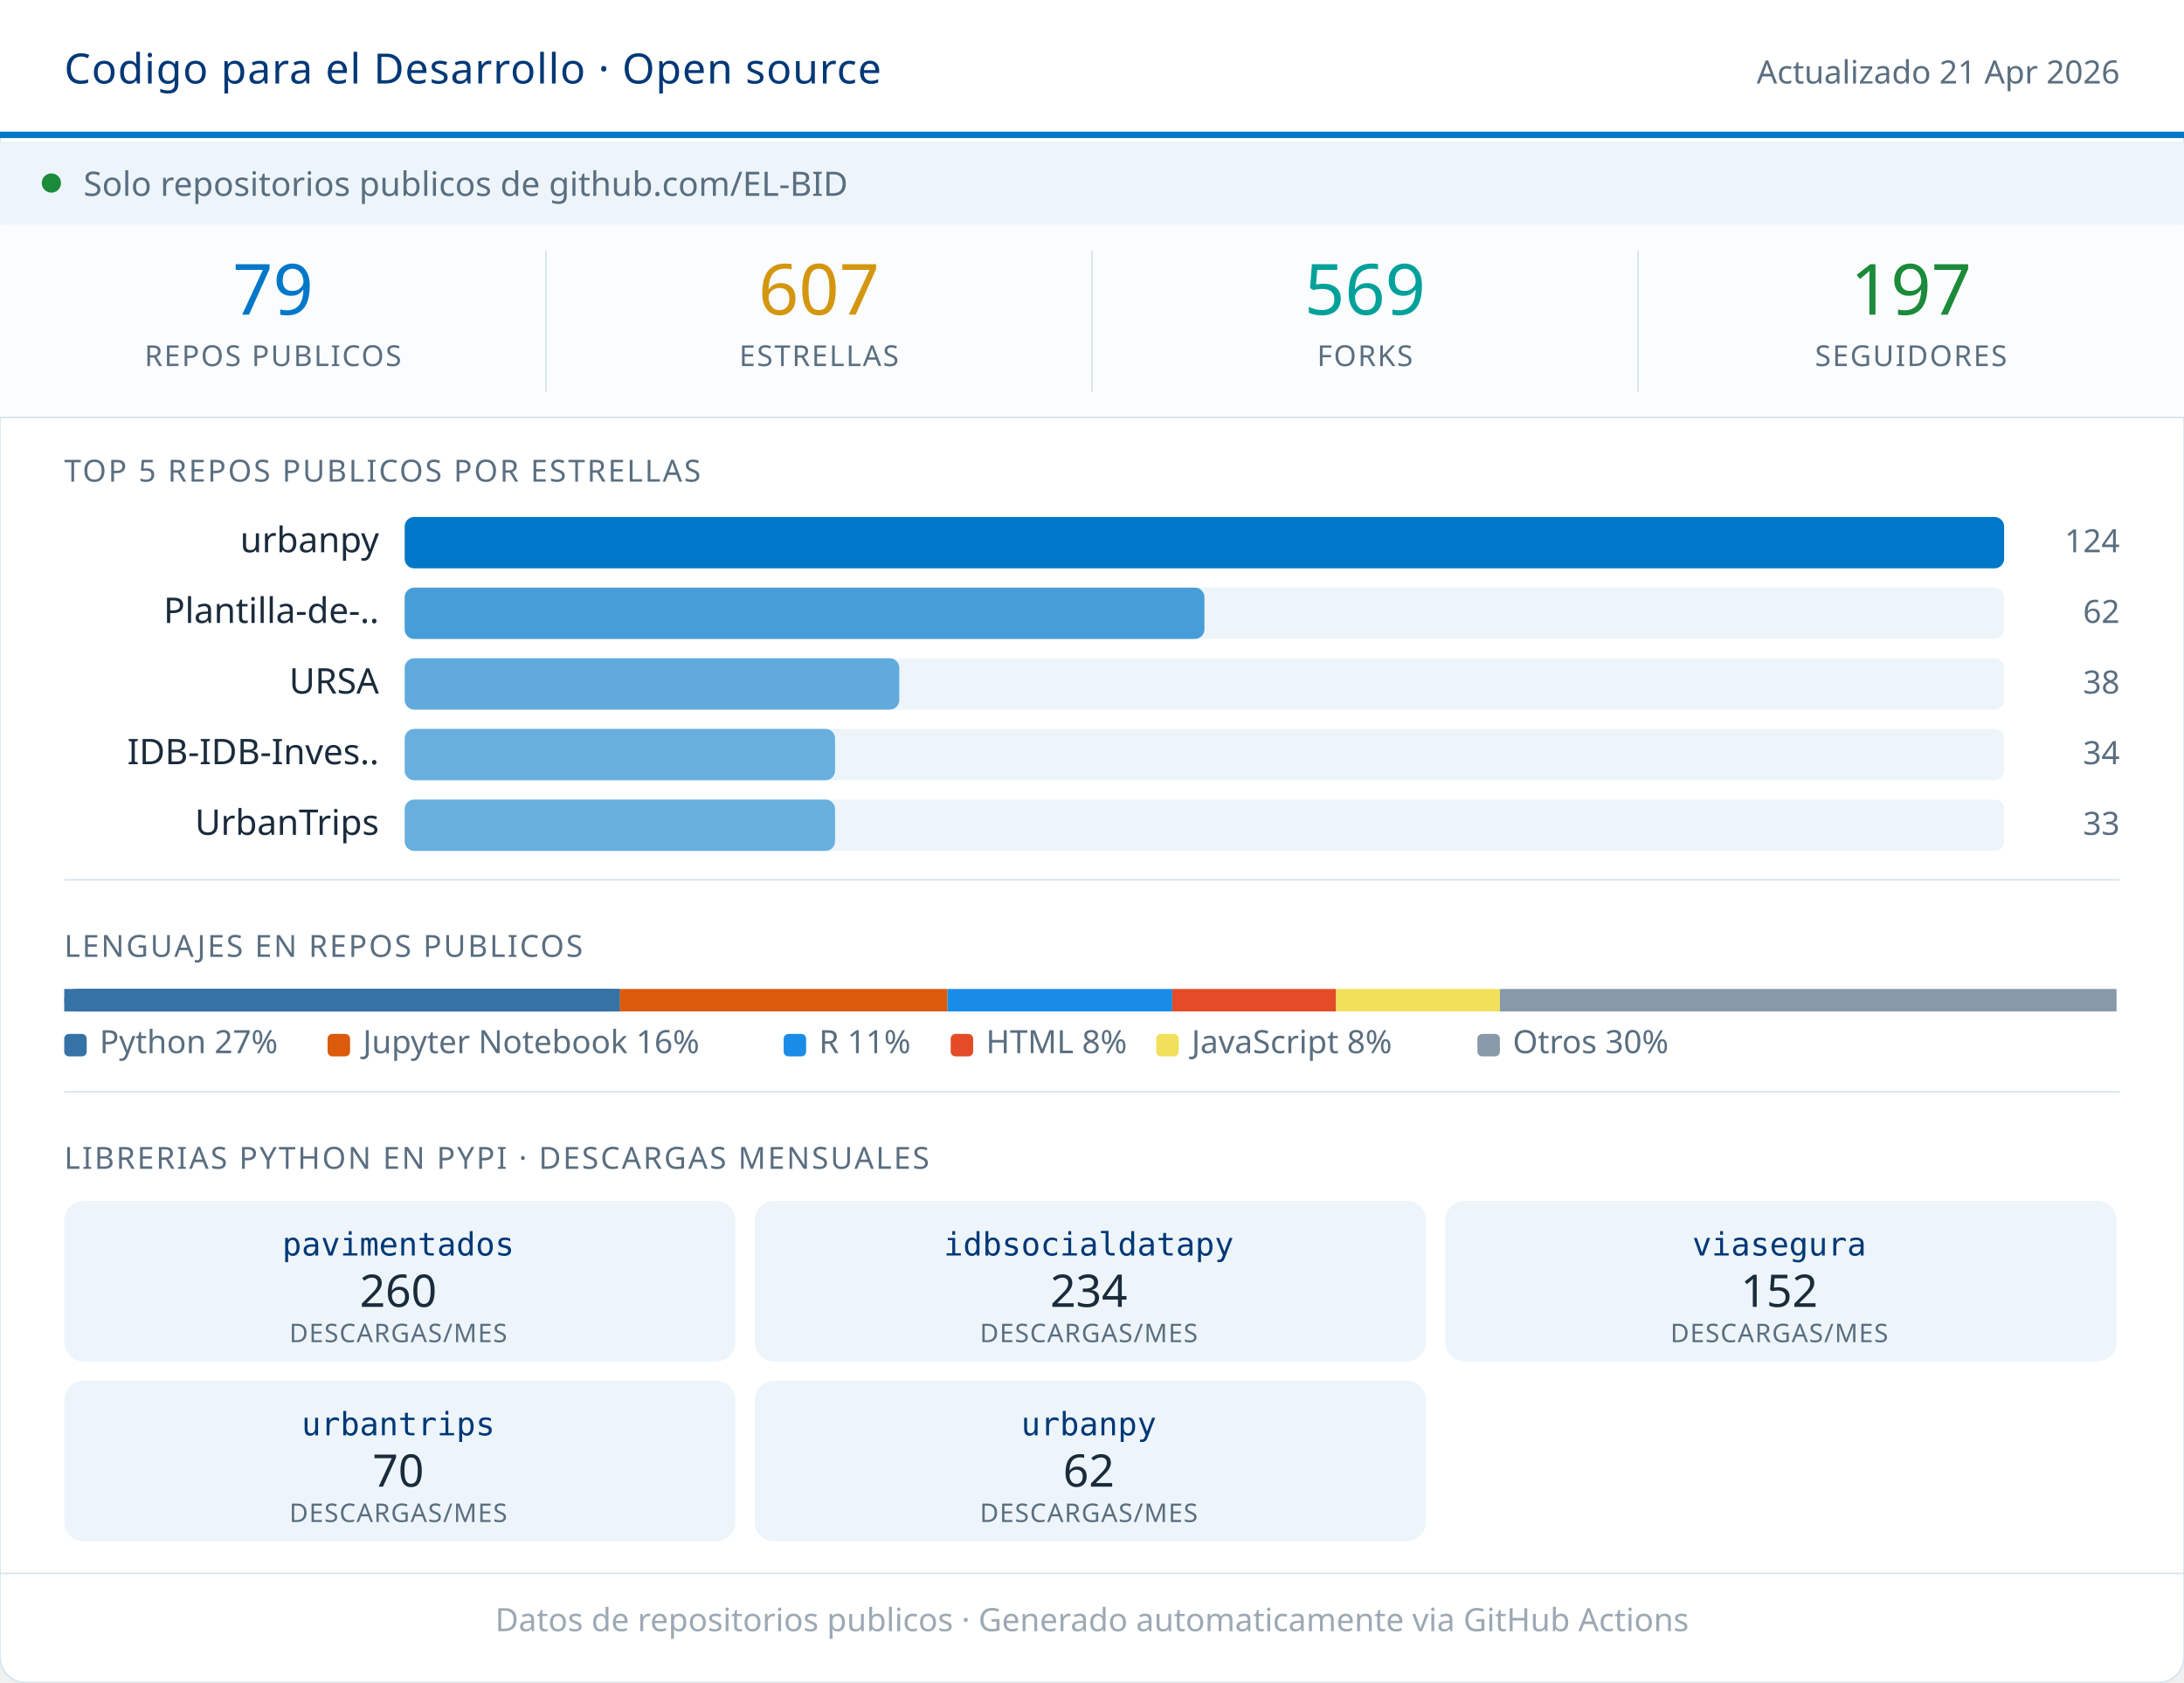
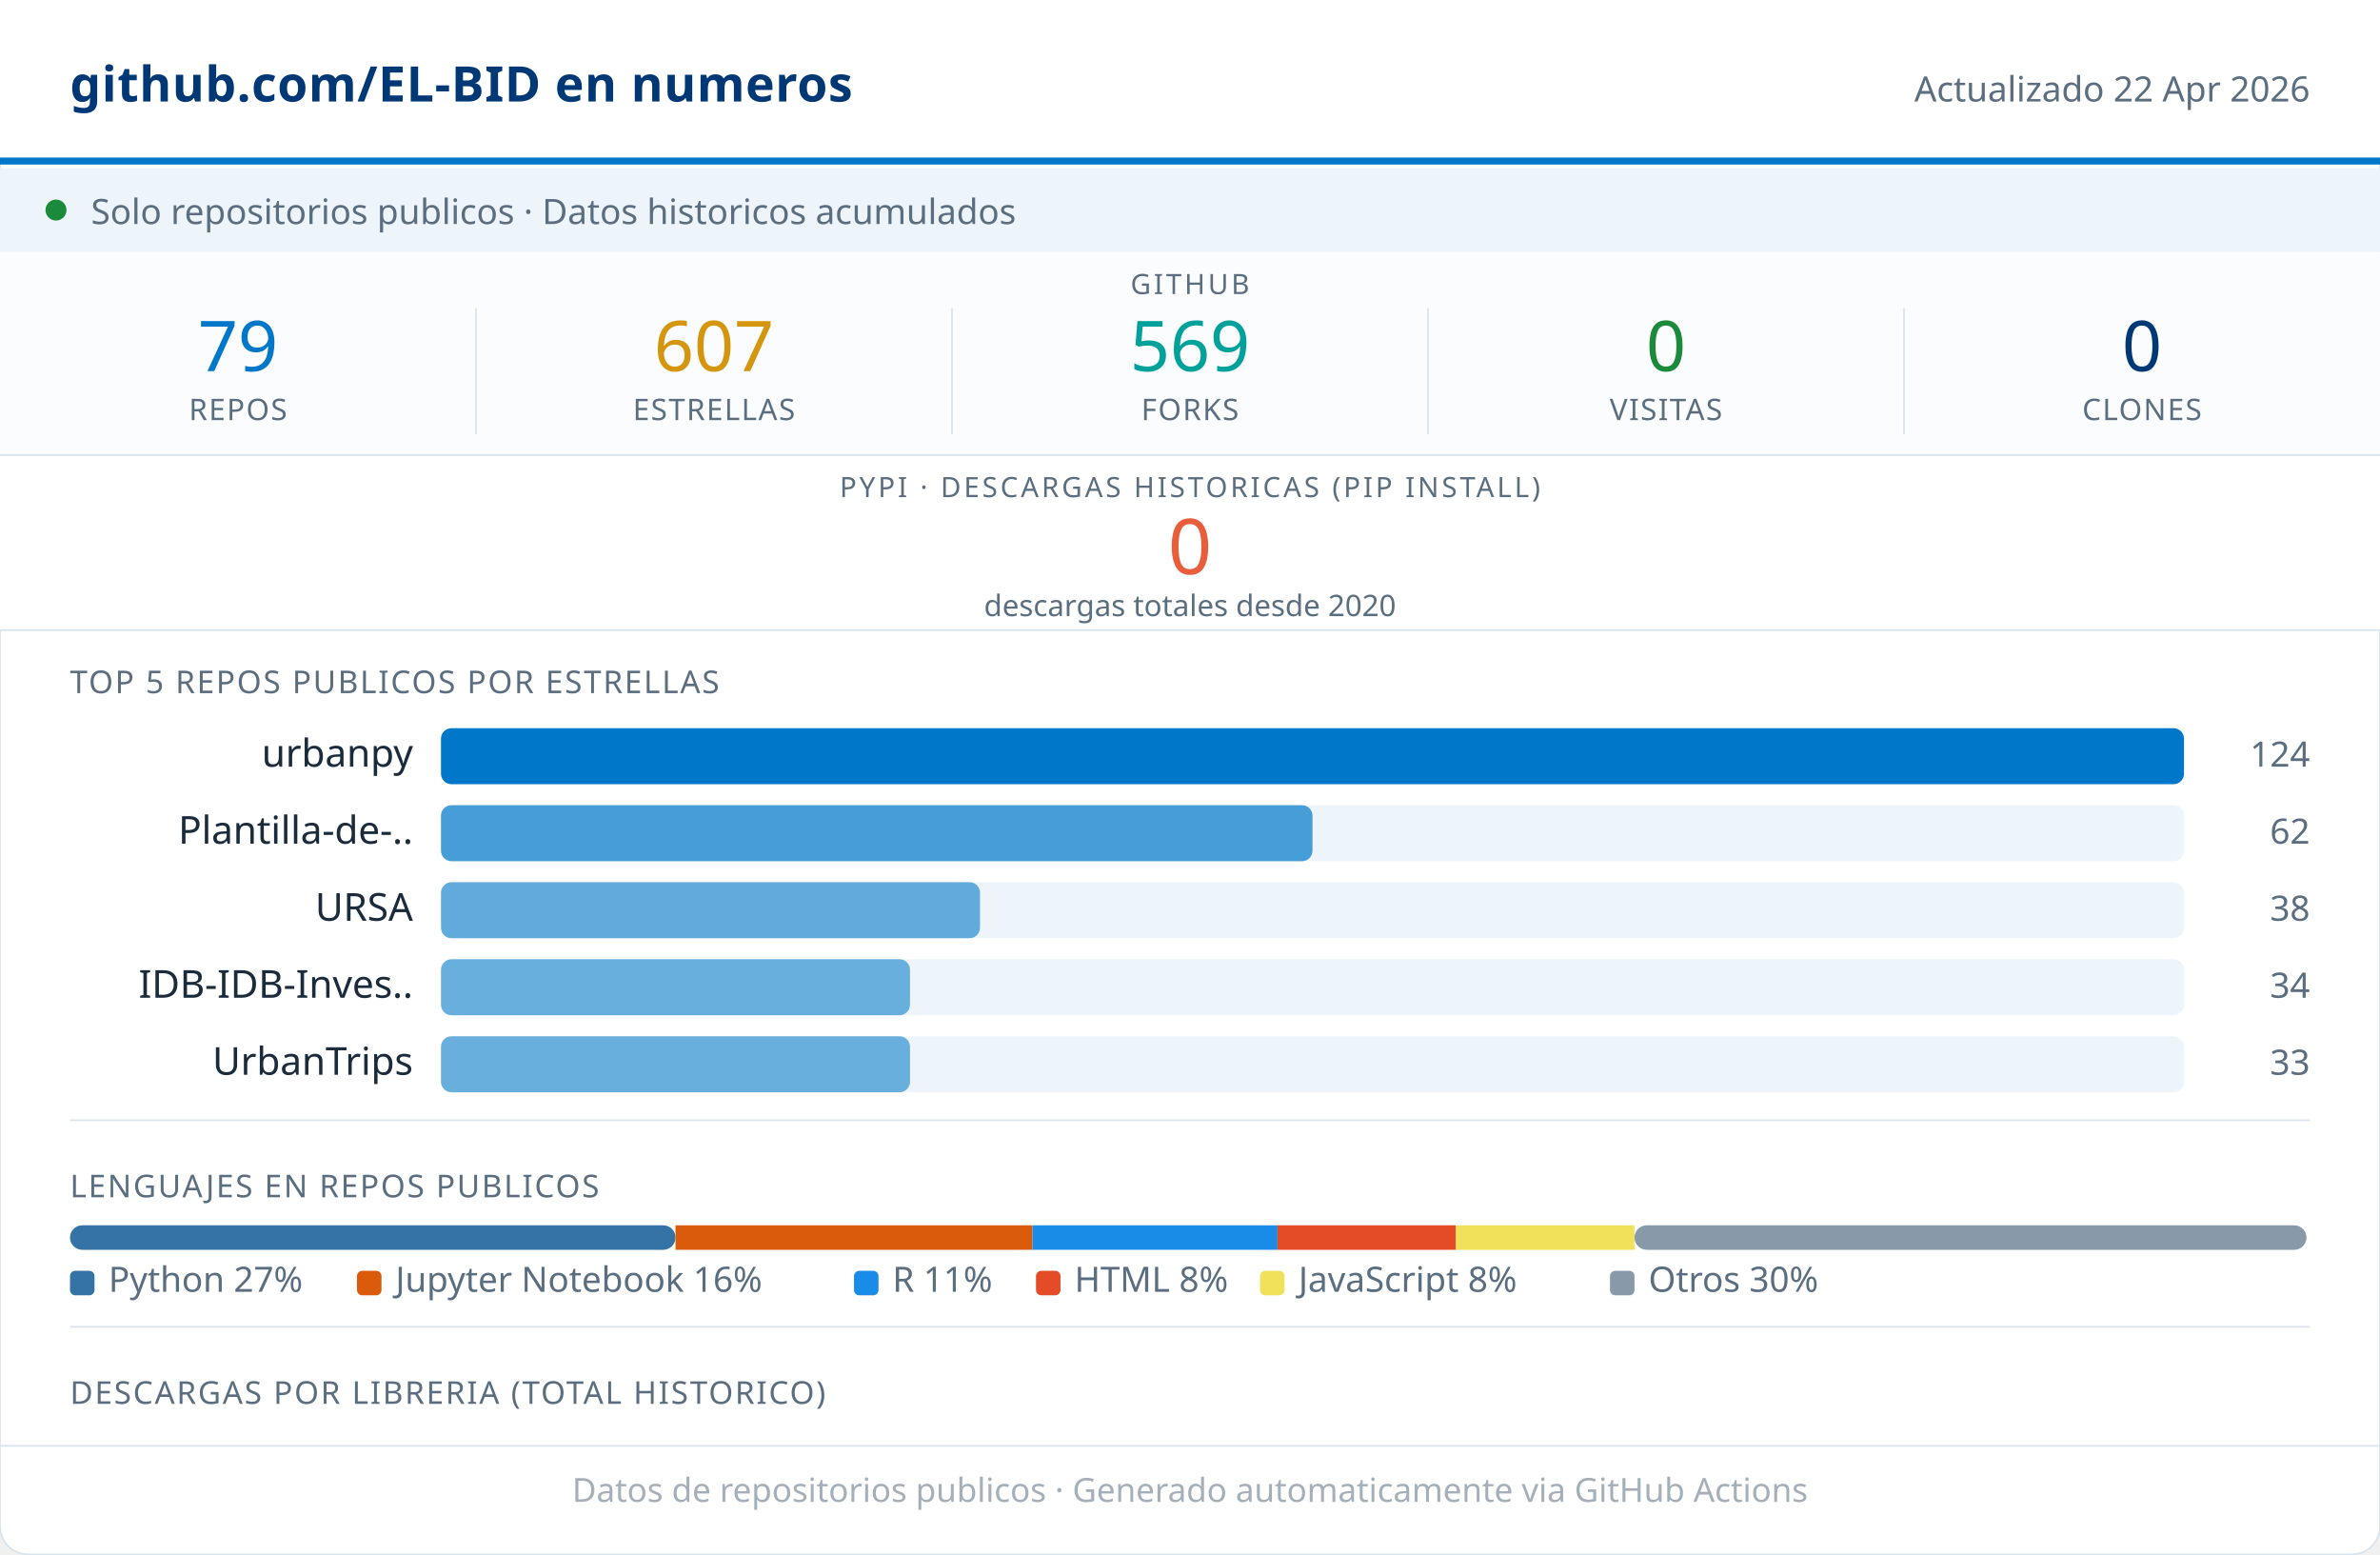
- <svg xmlns="http://www.w3.org/2000/svg" width="680" viewBox="0 0 680 524" role="img">
-   <rect width="680" height="524" rx="8" fill="#FFFFFF" stroke="#D8E4ED" stroke-width="0.5" />
-   <rect x="0" y="0" width="680" height="42" fill="#FFFFFF" />
-   <line x1="0" y1="42" x2="680" y2="42" stroke="#0077C8" stroke-width="2" />
-   <text x="20" y="26" font-family="system-ui,sans-serif" font-size="13" font-weight="500" fill="#003876" letter-spacing="0.3">Codigo para el Desarrollo · Open source</text>
-   <text x="660" y="26" font-family="system-ui,sans-serif" font-size="10" fill="#5A6E80" text-anchor="end">Actualizado 21 Apr 2026</text>
-   <rect x="0" y="44" width="680" height="26" fill="#EDF5FB" />
-   <circle cx="16" cy="57" r="3" fill="#1B8A3A" />
-   <text x="26" y="61" font-family="system-ui,sans-serif" font-size="10.5" fill="#5A6E80">Solo repositorios publicos de github.com/EL-BID</text>
-   <rect x="0" y="70" width="680" height="60" fill="#FAFCFD" />
-   <text x="85" y="98" font-family="system-ui,sans-serif" font-size="22" font-weight="500" fill="#0077C8" text-anchor="middle">79</text>
-   <text x="85" y="114" font-family="system-ui,sans-serif" font-size="9" fill="#5A6E80" text-anchor="middle" letter-spacing="0.5" font-weight="500">REPOS PUBLICOS</text>
-   <line x1="170" y1="78" x2="170" y2="122" stroke="#D8E4ED" stroke-width="0.5" />
-   <text x="255" y="98" font-family="system-ui,sans-serif" font-size="22" font-weight="500" fill="#D4960F" text-anchor="middle">607</text>
-   <text x="255" y="114" font-family="system-ui,sans-serif" font-size="9" fill="#5A6E80" text-anchor="middle" letter-spacing="0.5" font-weight="500">ESTRELLAS</text>
-   <line x1="340" y1="78" x2="340" y2="122" stroke="#D8E4ED" stroke-width="0.5" />
-   <text x="425" y="98" font-family="system-ui,sans-serif" font-size="22" font-weight="500" fill="#00A19A" text-anchor="middle">569</text>
-   <text x="425" y="114" font-family="system-ui,sans-serif" font-size="9" fill="#5A6E80" text-anchor="middle" letter-spacing="0.5" font-weight="500">FORKS</text>
-   <line x1="510" y1="78" x2="510" y2="122" stroke="#D8E4ED" stroke-width="0.5" />
-   <text x="595" y="98" font-family="system-ui,sans-serif" font-size="22" font-weight="500" fill="#1B8A3A" text-anchor="middle">197</text>
-   <text x="595" y="114" font-family="system-ui,sans-serif" font-size="9" fill="#5A6E80" text-anchor="middle" letter-spacing="0.5" font-weight="500">SEGUIDORES</text>
+ <svg xmlns="http://www.w3.org/2000/svg" width="680" viewBox="0 0 680 444" role="img">
+   <rect width="680" height="444" rx="8" fill="#FFFFFF" stroke="#D8E4ED" stroke-width="0.5" />
+   <rect x="0" y="0" width="680" height="46" fill="#FFFFFF" />
+   <line x1="0" y1="46" x2="680" y2="46" stroke="#0077C8" stroke-width="2" />
+   <text x="20" y="29" font-family="system-ui,sans-serif" font-size="14" font-weight="600" fill="#003876" letter-spacing="0.2">github.com/EL-BID en numeros</text>
+   <text x="660" y="29" font-family="system-ui,sans-serif" font-size="10" fill="#5A6E80" text-anchor="end">Actualizado 22 Apr 2026</text>
+   <rect x="0" y="48" width="680" height="24" fill="#EDF5FB" />
+   <circle cx="16" cy="60" r="3" fill="#1B8A3A" />
+   <text x="26" y="64" font-family="system-ui,sans-serif" font-size="10" fill="#5A6E80">Solo repositorios publicos · Datos historicos acumulados</text>
+   <rect x="0" y="72" width="680" height="58" fill="#FAFCFD" />
+   <text x="340" y="84" font-family="system-ui,sans-serif" font-size="8" fill="#5A6E80" text-anchor="middle" letter-spacing="0.8" font-weight="500">GITHUB</text>
+   <text x="68" y="106" font-family="system-ui,sans-serif" font-size="20" font-weight="500" fill="#0077C8" text-anchor="middle">79</text>
+   <text x="68" y="120" font-family="system-ui,sans-serif" font-size="8.5" fill="#5A6E80" text-anchor="middle" letter-spacing="0.4" font-weight="500">REPOS</text>
+   <line x1="136" y1="88" x2="136" y2="124" stroke="#D8E4ED" stroke-width="0.5" />
+   <text x="204" y="106" font-family="system-ui,sans-serif" font-size="20" font-weight="500" fill="#D4960F" text-anchor="middle">607</text>
+   <text x="204" y="120" font-family="system-ui,sans-serif" font-size="8.5" fill="#5A6E80" text-anchor="middle" letter-spacing="0.4" font-weight="500">ESTRELLAS</text>
+   <line x1="272" y1="88" x2="272" y2="124" stroke="#D8E4ED" stroke-width="0.5" />
+   <text x="340" y="106" font-family="system-ui,sans-serif" font-size="20" font-weight="500" fill="#00A19A" text-anchor="middle">569</text>
+   <text x="340" y="120" font-family="system-ui,sans-serif" font-size="8.5" fill="#5A6E80" text-anchor="middle" letter-spacing="0.4" font-weight="500">FORKS</text>
+   <line x1="408" y1="88" x2="408" y2="124" stroke="#D8E4ED" stroke-width="0.5" />
+   <text x="476" y="106" font-family="system-ui,sans-serif" font-size="20" font-weight="500" fill="#1B8A3A" text-anchor="middle">0</text>
+   <text x="476" y="120" font-family="system-ui,sans-serif" font-size="8.5" fill="#5A6E80" text-anchor="middle" letter-spacing="0.4" font-weight="500">VISITAS</text>
+   <line x1="544" y1="88" x2="544" y2="124" stroke="#D8E4ED" stroke-width="0.5" />
+   <text x="612" y="106" font-family="system-ui,sans-serif" font-size="20" font-weight="500" fill="#003876" text-anchor="middle">0</text>
+   <text x="612" y="120" font-family="system-ui,sans-serif" font-size="8.5" fill="#5A6E80" text-anchor="middle" letter-spacing="0.4" font-weight="500">CLONES</text>
+   <rect x="0" y="130" width="680" height="50" fill="#FFFFFF" />
  <line x1="0" y1="130" x2="680" y2="130" stroke="#D8E4ED" stroke-width="0.5" />
-   <text x="20" y="150" font-family="system-ui,sans-serif" font-size="9.5" fill="#5A6E80" letter-spacing="0.6" font-weight="500">TOP 5 REPOS PUBLICOS POR ESTRELLAS</text>
-   <text x="118" y="172" font-family="system-ui,sans-serif" font-size="11" fill="#1A2B3C" text-anchor="end">urbanpy</text>
-   <rect x="126" y="161" width="498" height="16" rx="3" fill="#EDF5FB" />
-   <rect x="126" y="161" width="498" height="16" rx="3" fill="#0077C8" opacity="1.00" />
-   <text x="660" y="172" font-family="system-ui,sans-serif" font-size="10" fill="#5A6E80" text-anchor="end" font-weight="500">124</text>
-   <text x="118" y="194" font-family="system-ui,sans-serif" font-size="11" fill="#1A2B3C" text-anchor="end">Plantilla-de-..</text>
-   <rect x="126" y="183" width="498" height="16" rx="3" fill="#EDF5FB" />
-   <rect x="126" y="183" width="249" height="16" rx="3" fill="#0077C8" opacity="0.70" />
-   <text x="660" y="194" font-family="system-ui,sans-serif" font-size="10" fill="#5A6E80" text-anchor="end" font-weight="500">62</text>
-   <text x="118" y="216" font-family="system-ui,sans-serif" font-size="11" fill="#1A2B3C" text-anchor="end">URSA</text>
-   <rect x="126" y="205" width="498" height="16" rx="3" fill="#EDF5FB" />
-   <rect x="126" y="205" width="154" height="16" rx="3" fill="#0077C8" opacity="0.59" />
-   <text x="660" y="216" font-family="system-ui,sans-serif" font-size="10" fill="#5A6E80" text-anchor="end" font-weight="500">38</text>
-   <text x="118" y="238" font-family="system-ui,sans-serif" font-size="11" fill="#1A2B3C" text-anchor="end">IDB-IDB-Inves..</text>
-   <rect x="126" y="227" width="498" height="16" rx="3" fill="#EDF5FB" />
-   <rect x="126" y="227" width="134" height="16" rx="3" fill="#0077C8" opacity="0.56" />
-   <text x="660" y="238" font-family="system-ui,sans-serif" font-size="10" fill="#5A6E80" text-anchor="end" font-weight="500">34</text>
-   <text x="118" y="260" font-family="system-ui,sans-serif" font-size="11" fill="#1A2B3C" text-anchor="end">UrbanTrips</text>
-   <rect x="126" y="249" width="498" height="16" rx="3" fill="#EDF5FB" />
-   <rect x="126" y="249" width="134" height="16" rx="3" fill="#0077C8" opacity="0.56" />
-   <text x="660" y="260" font-family="system-ui,sans-serif" font-size="10" fill="#5A6E80" text-anchor="end" font-weight="500">33</text>
-   <line x1="20" y1="274" x2="660" y2="274" stroke="#D8E4ED" stroke-width="0.5" />
-   <text x="20" y="298" font-family="system-ui,sans-serif" font-size="9.5" fill="#5A6E80" letter-spacing="0.6" font-weight="500">LENGUAJES EN REPOS PUBLICOS</text>
-   <rect x="20" y="308" width="173" height="7" fill="#3572A5" rx="0" />
-   <rect x="20" y="308" width="173" height="7" fill="#3572A5" rx="3.5" />
-   <rect x="24" y="308" width="169" height="7" fill="#3572A5" />
-   <rect x="193" y="308" width="102" height="7" fill="#DA5B0B" rx="0" />
-   <rect x="295" y="308" width="70" height="7" fill="#198CE7" rx="0" />
-   <rect x="365" y="308" width="51" height="7" fill="#e34c26" rx="0" />
-   <rect x="416" y="308" width="51" height="7" fill="#f1e05a" rx="0" />
-   <rect x="467" y="308" width="192" height="7" fill="#8899AA" rx="0" />
-   <rect x="20" y="322" width="7" height="7" rx="1.5" fill="#3572A5" />
-   <text x="31" y="328" font-family="system-ui,sans-serif" font-size="10" fill="#5A6E80">Python 27%</text>
-   <rect x="102" y="322" width="7" height="7" rx="1.5" fill="#DA5B0B" />
-   <text x="113" y="328" font-family="system-ui,sans-serif" font-size="10" fill="#5A6E80">Jupyter Notebook 16%</text>
-   <rect x="244" y="322" width="7" height="7" rx="1.5" fill="#198CE7" />
-   <text x="255" y="328" font-family="system-ui,sans-serif" font-size="10" fill="#5A6E80">R 11%</text>
-   <rect x="296" y="322" width="7" height="7" rx="1.5" fill="#e34c26" />
-   <text x="307" y="328" font-family="system-ui,sans-serif" font-size="10" fill="#5A6E80">HTML 8%</text>
-   <rect x="360" y="322" width="7" height="7" rx="1.5" fill="#f1e05a" />
-   <text x="371" y="328" font-family="system-ui,sans-serif" font-size="10" fill="#5A6E80">JavaScript 8%</text>
-   <rect x="460" y="322" width="7" height="7" rx="1.5" fill="#8899AA" />
-   <text x="471" y="328" font-family="system-ui,sans-serif" font-size="10" fill="#5A6E80">Otros 30%</text>
-   <line x1="20" y1="340" x2="660" y2="340" stroke="#D8E4ED" stroke-width="0.5" />
-   <text x="20" y="364" font-family="system-ui,sans-serif" font-size="9.5" fill="#5A6E80" letter-spacing="0.6" font-weight="500">LIBRERIAS PYTHON EN PYPI · DESCARGAS MENSUALES</text>
-   <rect x="20" y="374" width="209" height="50" rx="6" fill="#EDF5FB" />
-   <text x="124" y="391" font-family="monospace" font-size="10" font-weight="500" fill="#003876" text-anchor="middle">pavimentados</text>
-   <text x="124" y="407" font-family="system-ui,sans-serif" font-size="14" font-weight="500" fill="#1A2B3C" text-anchor="middle">260</text>
-   <text x="124" y="418" font-family="system-ui,sans-serif" font-size="8" fill="#5A6E80" text-anchor="middle" letter-spacing="0.3">DESCARGAS/MES</text>
-   <rect x="235" y="374" width="209" height="50" rx="6" fill="#EDF5FB" />
-   <text x="339" y="391" font-family="monospace" font-size="10" font-weight="500" fill="#003876" text-anchor="middle">idbsocialdatapy</text>
-   <text x="339" y="407" font-family="system-ui,sans-serif" font-size="14" font-weight="500" fill="#1A2B3C" text-anchor="middle">234</text>
-   <text x="339" y="418" font-family="system-ui,sans-serif" font-size="8" fill="#5A6E80" text-anchor="middle" letter-spacing="0.3">DESCARGAS/MES</text>
-   <rect x="450" y="374" width="209" height="50" rx="6" fill="#EDF5FB" />
-   <text x="554" y="391" font-family="monospace" font-size="10" font-weight="500" fill="#003876" text-anchor="middle">viasegura</text>
-   <text x="554" y="407" font-family="system-ui,sans-serif" font-size="14" font-weight="500" fill="#1A2B3C" text-anchor="middle">152</text>
-   <text x="554" y="418" font-family="system-ui,sans-serif" font-size="8" fill="#5A6E80" text-anchor="middle" letter-spacing="0.3">DESCARGAS/MES</text>
-   <rect x="20" y="430" width="209" height="50" rx="6" fill="#EDF5FB" />
-   <text x="124" y="447" font-family="monospace" font-size="10" font-weight="500" fill="#003876" text-anchor="middle">urbantrips</text>
-   <text x="124" y="463" font-family="system-ui,sans-serif" font-size="14" font-weight="500" fill="#1A2B3C" text-anchor="middle">70</text>
-   <text x="124" y="474" font-family="system-ui,sans-serif" font-size="8" fill="#5A6E80" text-anchor="middle" letter-spacing="0.3">DESCARGAS/MES</text>
-   <rect x="235" y="430" width="209" height="50" rx="6" fill="#EDF5FB" />
-   <text x="339" y="447" font-family="monospace" font-size="10" font-weight="500" fill="#003876" text-anchor="middle">urbanpy</text>
-   <text x="339" y="463" font-family="system-ui,sans-serif" font-size="14" font-weight="500" fill="#1A2B3C" text-anchor="middle">62</text>
-   <text x="339" y="474" font-family="system-ui,sans-serif" font-size="8" fill="#5A6E80" text-anchor="middle" letter-spacing="0.3">DESCARGAS/MES</text>
-   <line x1="0" y1="490" x2="680" y2="490" stroke="#D8E4ED" stroke-width="0.5" />
-   <text x="340" y="508" font-family="system-ui,sans-serif" font-size="10" fill="#5A6E80" text-anchor="middle" opacity="0.6">Datos de repositorios publicos · Generado automaticamente via GitHub Actions</text>
+   <text x="340" y="142" font-family="system-ui,sans-serif" font-size="8" fill="#5A6E80" text-anchor="middle" letter-spacing="0.8" font-weight="500">PYPI · DESCARGAS HISTORICAS (PIP INSTALL)</text>
+   <text x="340" y="164" font-family="system-ui,sans-serif" font-size="22" font-weight="500" fill="#E85D3A" text-anchor="middle">0</text>
+   <text x="340" y="176" font-family="system-ui,sans-serif" font-size="8.5" fill="#5A6E80" text-anchor="middle">descargas totales desde 2020</text>
+   <line x1="0" y1="180" x2="680" y2="180" stroke="#D8E4ED" stroke-width="0.5" />
+   <text x="20" y="198" font-family="system-ui,sans-serif" font-size="9" fill="#5A6E80" letter-spacing="0.5" font-weight="500">TOP 5 REPOS PUBLICOS POR ESTRELLAS</text>
+   <text x="118" y="219" font-family="system-ui,sans-serif" font-size="11" fill="#1A2B3C" text-anchor="end">urbanpy</text>
+   <rect x="126" y="208" width="498" height="16" rx="3" fill="#EDF5FB" />
+   <rect x="126" y="208" width="498" height="16" rx="3" fill="#0077C8" opacity="1.00" />
+   <text x="660" y="219" font-family="system-ui,sans-serif" font-size="10" fill="#5A6E80" text-anchor="end" font-weight="500">124</text>
+   <text x="118" y="241" font-family="system-ui,sans-serif" font-size="11" fill="#1A2B3C" text-anchor="end">Plantilla-de-..</text>
+   <rect x="126" y="230" width="498" height="16" rx="3" fill="#EDF5FB" />
+   <rect x="126" y="230" width="249" height="16" rx="3" fill="#0077C8" opacity="0.70" />
+   <text x="660" y="241" font-family="system-ui,sans-serif" font-size="10" fill="#5A6E80" text-anchor="end" font-weight="500">62</text>
+   <text x="118" y="263" font-family="system-ui,sans-serif" font-size="11" fill="#1A2B3C" text-anchor="end">URSA</text>
+   <rect x="126" y="252" width="498" height="16" rx="3" fill="#EDF5FB" />
+   <rect x="126" y="252" width="154" height="16" rx="3" fill="#0077C8" opacity="0.59" />
+   <text x="660" y="263" font-family="system-ui,sans-serif" font-size="10" fill="#5A6E80" text-anchor="end" font-weight="500">38</text>
+   <text x="118" y="285" font-family="system-ui,sans-serif" font-size="11" fill="#1A2B3C" text-anchor="end">IDB-IDB-Inves..</text>
+   <rect x="126" y="274" width="498" height="16" rx="3" fill="#EDF5FB" />
+   <rect x="126" y="274" width="134" height="16" rx="3" fill="#0077C8" opacity="0.56" />
+   <text x="660" y="285" font-family="system-ui,sans-serif" font-size="10" fill="#5A6E80" text-anchor="end" font-weight="500">34</text>
+   <text x="118" y="307" font-family="system-ui,sans-serif" font-size="11" fill="#1A2B3C" text-anchor="end">UrbanTrips</text>
+   <rect x="126" y="296" width="498" height="16" rx="3" fill="#EDF5FB" />
+   <rect x="126" y="296" width="134" height="16" rx="3" fill="#0077C8" opacity="0.56" />
+   <text x="660" y="307" font-family="system-ui,sans-serif" font-size="10" fill="#5A6E80" text-anchor="end" font-weight="500">33</text>
+   <line x1="20" y1="320" x2="660" y2="320" stroke="#D8E4ED" stroke-width="0.5" />
+   <text x="20" y="342" font-family="system-ui,sans-serif" font-size="9" fill="#5A6E80" letter-spacing="0.5" font-weight="500">LENGUAJES EN REPOS PUBLICOS</text>
+   <rect x="20" y="350" width="173" height="7" fill="#3572A5" rx="3.5" />
+   <rect x="193" y="350" width="102" height="7" fill="#DA5B0B" />
+   <rect x="295" y="350" width="70" height="7" fill="#198CE7" />
+   <rect x="365" y="350" width="51" height="7" fill="#e34c26" />
+   <rect x="416" y="350" width="51" height="7" fill="#f1e05a" />
+   <rect x="467" y="350" width="192" height="7" fill="#8899AA" rx="3.5" />
+   <rect x="20" y="363" width="7" height="7" rx="1.5" fill="#3572A5" />
+   <text x="31" y="369" font-family="system-ui,sans-serif" font-size="10" fill="#5A6E80">Python 27%</text>
+   <rect x="102" y="363" width="7" height="7" rx="1.5" fill="#DA5B0B" />
+   <text x="113" y="369" font-family="system-ui,sans-serif" font-size="10" fill="#5A6E80">Jupyter Notebook 16%</text>
+   <rect x="244" y="363" width="7" height="7" rx="1.5" fill="#198CE7" />
+   <text x="255" y="369" font-family="system-ui,sans-serif" font-size="10" fill="#5A6E80">R 11%</text>
+   <rect x="296" y="363" width="7" height="7" rx="1.5" fill="#e34c26" />
+   <text x="307" y="369" font-family="system-ui,sans-serif" font-size="10" fill="#5A6E80">HTML 8%</text>
+   <rect x="360" y="363" width="7" height="7" rx="1.5" fill="#f1e05a" />
+   <text x="371" y="369" font-family="system-ui,sans-serif" font-size="10" fill="#5A6E80">JavaScript 8%</text>
+   <rect x="460" y="363" width="7" height="7" rx="1.5" fill="#8899AA" />
+   <text x="471" y="369" font-family="system-ui,sans-serif" font-size="10" fill="#5A6E80">Otros 30%</text>
+   <line x1="20" y1="379" x2="660" y2="379" stroke="#D8E4ED" stroke-width="0.5" />
+   <text x="20" y="401" font-family="system-ui,sans-serif" font-size="9" fill="#5A6E80" letter-spacing="0.5" font-weight="500">DESCARGAS POR LIBRERIA (TOTAL HISTORICO)</text>
+   <line x1="0" y1="413" x2="680" y2="413" stroke="#D8E4ED" stroke-width="0.5" />
+   <text x="340" y="429" font-family="system-ui,sans-serif" font-size="9.5" fill="#5A6E80" text-anchor="middle" opacity="0.55">Datos de repositorios publicos · Generado automaticamente via GitHub Actions</text>
</svg>
